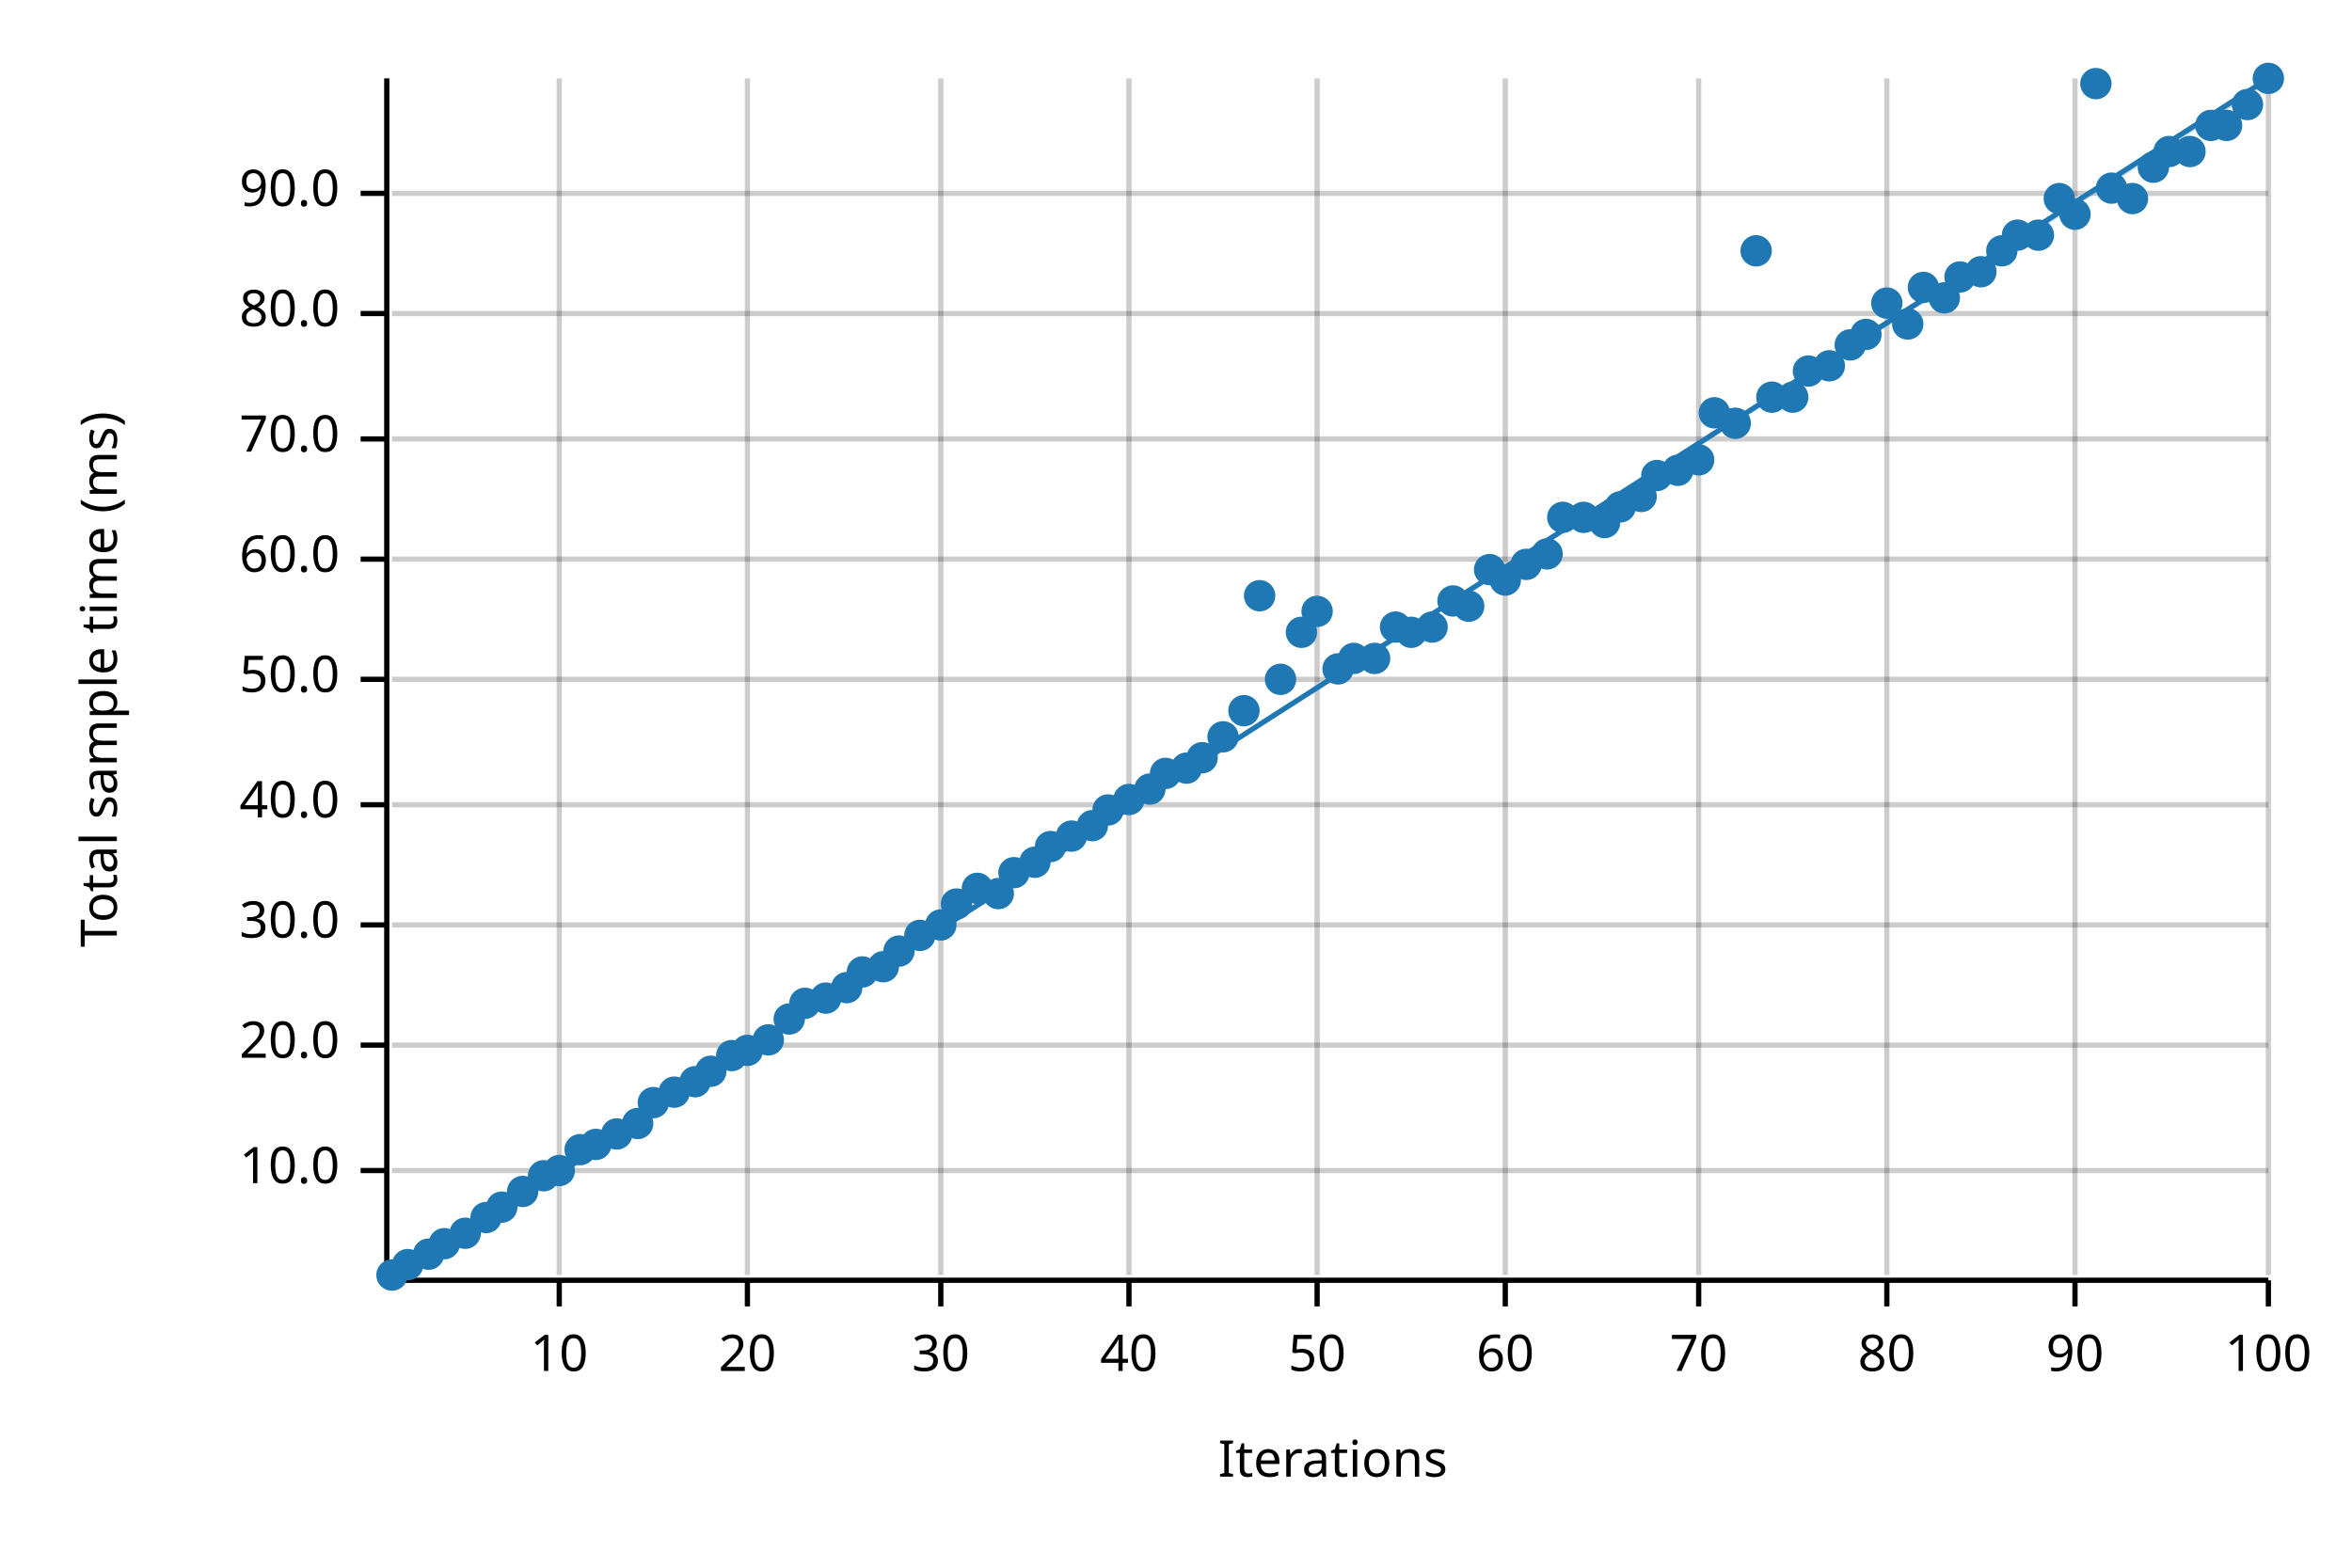
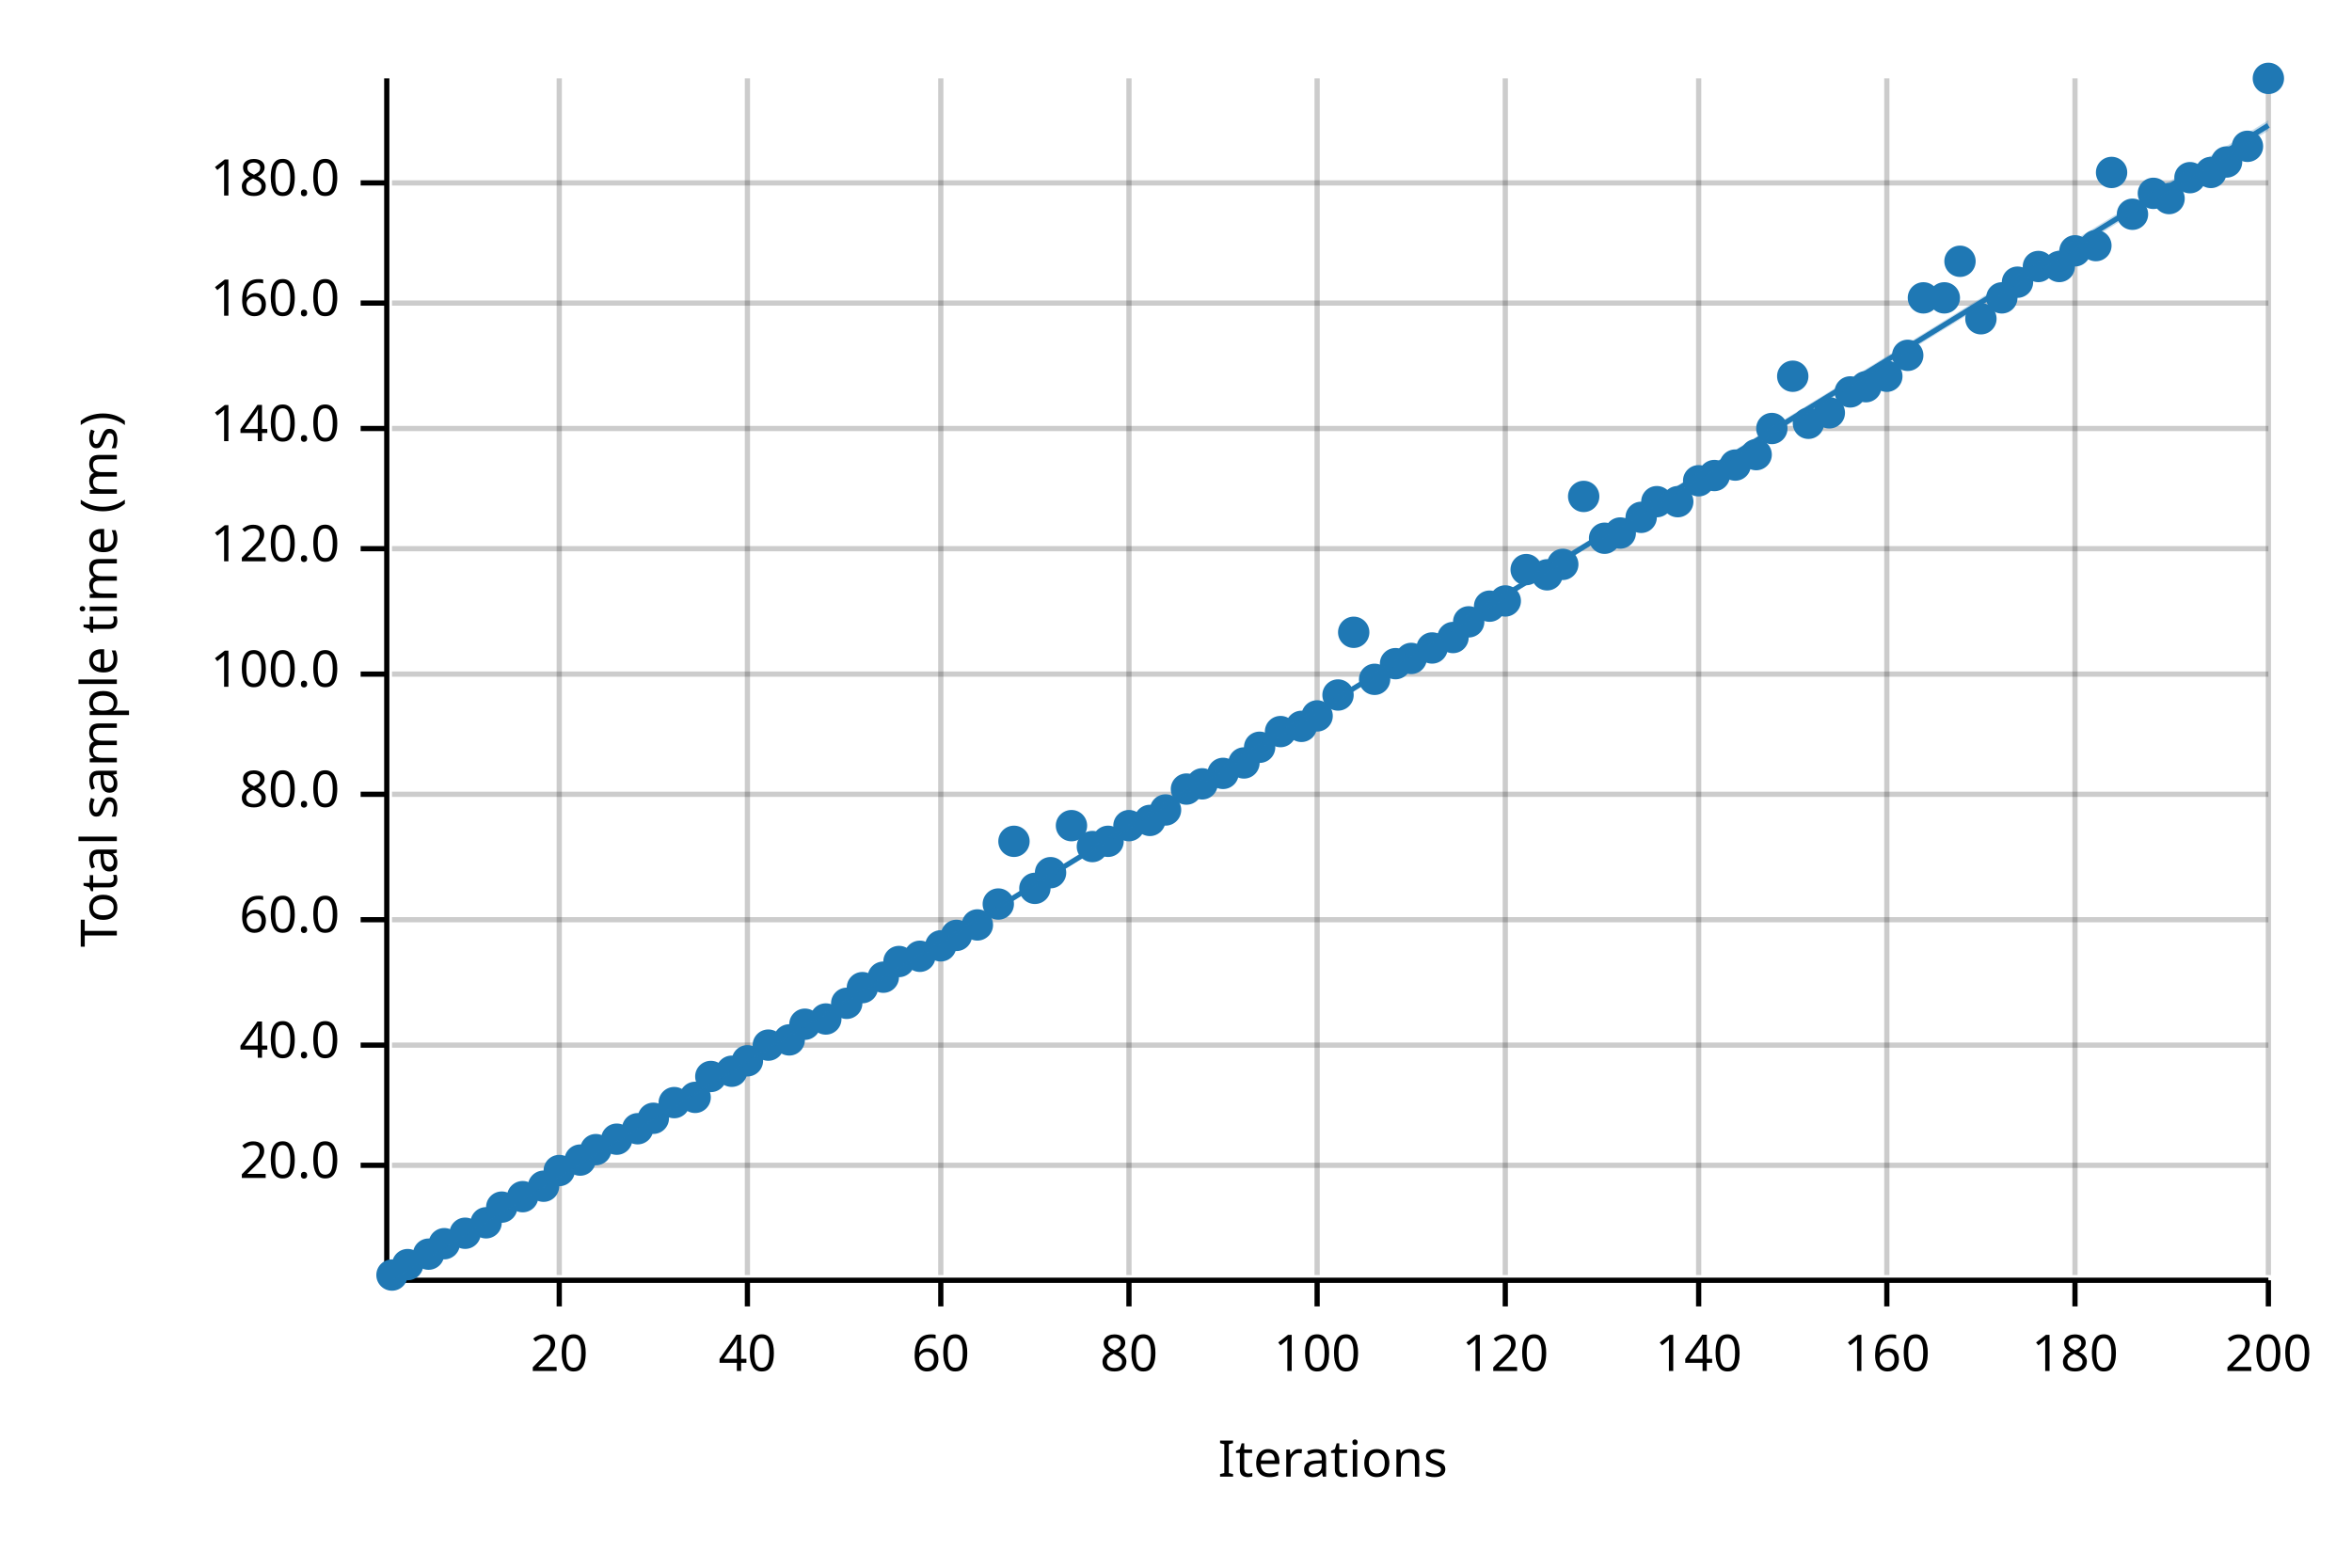
<svg xmlns="http://www.w3.org/2000/svg" width="450" height="300" viewBox="0 0 450 300">
  <text x="15" y="130" dy="0.76em" text-anchor="middle" font-family="sans-serif" font-size="9.677" opacity="1" fill="#000000" transform="rotate(270, 15, 130)">
Total sample time (ms)
</text>
  <text x="255" y="285" dy="-0.5ex" text-anchor="middle" font-family="sans-serif" font-size="9.677" opacity="1" fill="#000000">
Iterations
</text>
  <line opacity="0.2" stroke="#000000" stroke-width="1" x1="107" y1="244" x2="107" y2="15" />
  <line opacity="0.2" stroke="#000000" stroke-width="1" x1="143" y1="244" x2="143" y2="15" />
  <line opacity="0.2" stroke="#000000" stroke-width="1" x1="180" y1="244" x2="180" y2="15" />
  <line opacity="0.2" stroke="#000000" stroke-width="1" x1="216" y1="244" x2="216" y2="15" />
  <line opacity="0.2" stroke="#000000" stroke-width="1" x1="252" y1="244" x2="252" y2="15" />
  <line opacity="0.2" stroke="#000000" stroke-width="1" x1="288" y1="244" x2="288" y2="15" />
  <line opacity="0.2" stroke="#000000" stroke-width="1" x1="325" y1="244" x2="325" y2="15" />
  <line opacity="0.2" stroke="#000000" stroke-width="1" x1="361" y1="244" x2="361" y2="15" />
  <line opacity="0.2" stroke="#000000" stroke-width="1" x1="397" y1="244" x2="397" y2="15" />
  <line opacity="0.2" stroke="#000000" stroke-width="1" x1="434" y1="244" x2="434" y2="15" />
-   <line opacity="0.2" stroke="#000000" stroke-width="1" x1="75" y1="224" x2="434" y2="224" />
+   <line opacity="0.2" stroke="#000000" stroke-width="1" x1="75" y1="223" x2="434" y2="223" />
  <line opacity="0.2" stroke="#000000" stroke-width="1" x1="75" y1="200" x2="434" y2="200" />
-   <line opacity="0.2" stroke="#000000" stroke-width="1" x1="75" y1="177" x2="434" y2="177" />
-   <line opacity="0.2" stroke="#000000" stroke-width="1" x1="75" y1="154" x2="434" y2="154" />
-   <line opacity="0.2" stroke="#000000" stroke-width="1" x1="75" y1="130" x2="434" y2="130" />
-   <line opacity="0.2" stroke="#000000" stroke-width="1" x1="75" y1="107" x2="434" y2="107" />
-   <line opacity="0.2" stroke="#000000" stroke-width="1" x1="75" y1="84" x2="434" y2="84" />
-   <line opacity="0.2" stroke="#000000" stroke-width="1" x1="75" y1="60" x2="434" y2="60" />
-   <line opacity="0.2" stroke="#000000" stroke-width="1" x1="75" y1="37" x2="434" y2="37" />
+   <line opacity="0.2" stroke="#000000" stroke-width="1" x1="75" y1="176" x2="434" y2="176" />
+   <line opacity="0.2" stroke="#000000" stroke-width="1" x1="75" y1="152" x2="434" y2="152" />
+   <line opacity="0.2" stroke="#000000" stroke-width="1" x1="75" y1="129" x2="434" y2="129" />
+   <line opacity="0.2" stroke="#000000" stroke-width="1" x1="75" y1="105" x2="434" y2="105" />
+   <line opacity="0.2" stroke="#000000" stroke-width="1" x1="75" y1="82" x2="434" y2="82" />
+   <line opacity="0.2" stroke="#000000" stroke-width="1" x1="75" y1="58" x2="434" y2="58" />
+   <line opacity="0.2" stroke="#000000" stroke-width="1" x1="75" y1="35" x2="434" y2="35" />
  <polyline fill="none" opacity="1" stroke="#000000" stroke-width="1" points="74,15 74,244 " />
-   <text x="65" y="224" dy="0.5ex" text-anchor="end" font-family="sans-serif" font-size="9.677" opacity="1" fill="#000000">
- 10.0
- </text>
-   <polyline fill="none" opacity="1" stroke="#000000" stroke-width="1" points="69,224 74,224 " />
+   <text x="65" y="223" dy="0.5ex" text-anchor="end" font-family="sans-serif" font-size="9.677" opacity="1" fill="#000000">
+ 20.0
+ </text>
+   <polyline fill="none" opacity="1" stroke="#000000" stroke-width="1" points="69,223 74,223 " />
  <text x="65" y="200" dy="0.5ex" text-anchor="end" font-family="sans-serif" font-size="9.677" opacity="1" fill="#000000">
- 20.0
+ 40.0
</text>
  <polyline fill="none" opacity="1" stroke="#000000" stroke-width="1" points="69,200 74,200 " />
-   <text x="65" y="177" dy="0.5ex" text-anchor="end" font-family="sans-serif" font-size="9.677" opacity="1" fill="#000000">
- 30.0
- </text>
-   <polyline fill="none" opacity="1" stroke="#000000" stroke-width="1" points="69,177 74,177 " />
-   <text x="65" y="154" dy="0.5ex" text-anchor="end" font-family="sans-serif" font-size="9.677" opacity="1" fill="#000000">
- 40.0
- </text>
-   <polyline fill="none" opacity="1" stroke="#000000" stroke-width="1" points="69,154 74,154 " />
-   <text x="65" y="130" dy="0.5ex" text-anchor="end" font-family="sans-serif" font-size="9.677" opacity="1" fill="#000000">
- 50.0
- </text>
-   <polyline fill="none" opacity="1" stroke="#000000" stroke-width="1" points="69,130 74,130 " />
-   <text x="65" y="107" dy="0.5ex" text-anchor="end" font-family="sans-serif" font-size="9.677" opacity="1" fill="#000000">
+   <text x="65" y="176" dy="0.5ex" text-anchor="end" font-family="sans-serif" font-size="9.677" opacity="1" fill="#000000">
60.0
</text>
-   <polyline fill="none" opacity="1" stroke="#000000" stroke-width="1" points="69,107 74,107 " />
-   <text x="65" y="84" dy="0.5ex" text-anchor="end" font-family="sans-serif" font-size="9.677" opacity="1" fill="#000000">
- 70.0
- </text>
-   <polyline fill="none" opacity="1" stroke="#000000" stroke-width="1" points="69,84 74,84 " />
-   <text x="65" y="60" dy="0.5ex" text-anchor="end" font-family="sans-serif" font-size="9.677" opacity="1" fill="#000000">
+   <polyline fill="none" opacity="1" stroke="#000000" stroke-width="1" points="69,176 74,176 " />
+   <text x="65" y="152" dy="0.5ex" text-anchor="end" font-family="sans-serif" font-size="9.677" opacity="1" fill="#000000">
80.0
</text>
-   <polyline fill="none" opacity="1" stroke="#000000" stroke-width="1" points="69,60 74,60 " />
-   <text x="65" y="37" dy="0.5ex" text-anchor="end" font-family="sans-serif" font-size="9.677" opacity="1" fill="#000000">
- 90.0
- </text>
-   <polyline fill="none" opacity="1" stroke="#000000" stroke-width="1" points="69,37 74,37 " />
+   <polyline fill="none" opacity="1" stroke="#000000" stroke-width="1" points="69,152 74,152 " />
+   <text x="65" y="129" dy="0.5ex" text-anchor="end" font-family="sans-serif" font-size="9.677" opacity="1" fill="#000000">
+ 100.0
+ </text>
+   <polyline fill="none" opacity="1" stroke="#000000" stroke-width="1" points="69,129 74,129 " />
+   <text x="65" y="105" dy="0.5ex" text-anchor="end" font-family="sans-serif" font-size="9.677" opacity="1" fill="#000000">
+ 120.0
+ </text>
+   <polyline fill="none" opacity="1" stroke="#000000" stroke-width="1" points="69,105 74,105 " />
+   <text x="65" y="82" dy="0.5ex" text-anchor="end" font-family="sans-serif" font-size="9.677" opacity="1" fill="#000000">
+ 140.0
+ </text>
+   <polyline fill="none" opacity="1" stroke="#000000" stroke-width="1" points="69,82 74,82 " />
+   <text x="65" y="58" dy="0.5ex" text-anchor="end" font-family="sans-serif" font-size="9.677" opacity="1" fill="#000000">
+ 160.0
+ </text>
+   <polyline fill="none" opacity="1" stroke="#000000" stroke-width="1" points="69,58 74,58 " />
+   <text x="65" y="35" dy="0.5ex" text-anchor="end" font-family="sans-serif" font-size="9.677" opacity="1" fill="#000000">
+ 180.0
+ </text>
+   <polyline fill="none" opacity="1" stroke="#000000" stroke-width="1" points="69,35 74,35 " />
  <polyline fill="none" opacity="1" stroke="#000000" stroke-width="1" points="75,245 434,245 " />
  <text x="107" y="255" dy="0.76em" text-anchor="middle" font-family="sans-serif" font-size="9.677" opacity="1" fill="#000000">
- 10
+ 20
</text>
  <polyline fill="none" opacity="1" stroke="#000000" stroke-width="1" points="107,245 107,250 " />
  <text x="143" y="255" dy="0.76em" text-anchor="middle" font-family="sans-serif" font-size="9.677" opacity="1" fill="#000000">
- 20
+ 40
</text>
  <polyline fill="none" opacity="1" stroke="#000000" stroke-width="1" points="143,245 143,250 " />
  <text x="180" y="255" dy="0.76em" text-anchor="middle" font-family="sans-serif" font-size="9.677" opacity="1" fill="#000000">
- 30
+ 60
</text>
  <polyline fill="none" opacity="1" stroke="#000000" stroke-width="1" points="180,245 180,250 " />
  <text x="216" y="255" dy="0.76em" text-anchor="middle" font-family="sans-serif" font-size="9.677" opacity="1" fill="#000000">
- 40
+ 80
</text>
  <polyline fill="none" opacity="1" stroke="#000000" stroke-width="1" points="216,245 216,250 " />
  <text x="252" y="255" dy="0.76em" text-anchor="middle" font-family="sans-serif" font-size="9.677" opacity="1" fill="#000000">
- 50
+ 100
</text>
  <polyline fill="none" opacity="1" stroke="#000000" stroke-width="1" points="252,245 252,250 " />
  <text x="288" y="255" dy="0.76em" text-anchor="middle" font-family="sans-serif" font-size="9.677" opacity="1" fill="#000000">
- 60
+ 120
</text>
  <polyline fill="none" opacity="1" stroke="#000000" stroke-width="1" points="288,245 288,250 " />
  <text x="325" y="255" dy="0.76em" text-anchor="middle" font-family="sans-serif" font-size="9.677" opacity="1" fill="#000000">
- 70
+ 140
</text>
  <polyline fill="none" opacity="1" stroke="#000000" stroke-width="1" points="325,245 325,250 " />
  <text x="361" y="255" dy="0.76em" text-anchor="middle" font-family="sans-serif" font-size="9.677" opacity="1" fill="#000000">
- 80
+ 160
</text>
  <polyline fill="none" opacity="1" stroke="#000000" stroke-width="1" points="361,245 361,250 " />
  <text x="397" y="255" dy="0.76em" text-anchor="middle" font-family="sans-serif" font-size="9.677" opacity="1" fill="#000000">
- 90
+ 180
</text>
  <polyline fill="none" opacity="1" stroke="#000000" stroke-width="1" points="397,245 397,250 " />
  <text x="434" y="255" dy="0.76em" text-anchor="middle" font-family="sans-serif" font-size="9.677" opacity="1" fill="#000000">
- 100
+ 200
</text>
  <polyline fill="none" opacity="1" stroke="#000000" stroke-width="1" points="434,245 434,250 " />
  <circle cx="75" cy="244" r="3" opacity="1" fill="#1F78B4" stroke="none" stroke-width="1" />
  <circle cx="78" cy="242" r="3" opacity="1" fill="#1F78B4" stroke="none" stroke-width="1" />
  <circle cx="82" cy="240" r="3" opacity="1" fill="#1F78B4" stroke="none" stroke-width="1" />
  <circle cx="85" cy="238" r="3" opacity="1" fill="#1F78B4" stroke="none" stroke-width="1" />
  <circle cx="89" cy="236" r="3" opacity="1" fill="#1F78B4" stroke="none" stroke-width="1" />
-   <circle cx="93" cy="233" r="3" opacity="1" fill="#1F78B4" stroke="none" stroke-width="1" />
+   <circle cx="93" cy="234" r="3" opacity="1" fill="#1F78B4" stroke="none" stroke-width="1" />
  <circle cx="96" cy="231" r="3" opacity="1" fill="#1F78B4" stroke="none" stroke-width="1" />
-   <circle cx="100" cy="228" r="3" opacity="1" fill="#1F78B4" stroke="none" stroke-width="1" />
-   <circle cx="104" cy="225" r="3" opacity="1" fill="#1F78B4" stroke="none" stroke-width="1" />
+   <circle cx="100" cy="229" r="3" opacity="1" fill="#1F78B4" stroke="none" stroke-width="1" />
+   <circle cx="104" cy="227" r="3" opacity="1" fill="#1F78B4" stroke="none" stroke-width="1" />
  <circle cx="107" cy="224" r="3" opacity="1" fill="#1F78B4" stroke="none" stroke-width="1" />
-   <circle cx="111" cy="220" r="3" opacity="1" fill="#1F78B4" stroke="none" stroke-width="1" />
-   <circle cx="114" cy="219" r="3" opacity="1" fill="#1F78B4" stroke="none" stroke-width="1" />
-   <circle cx="118" cy="217" r="3" opacity="1" fill="#1F78B4" stroke="none" stroke-width="1" />
-   <circle cx="122" cy="215" r="3" opacity="1" fill="#1F78B4" stroke="none" stroke-width="1" />
-   <circle cx="125" cy="211" r="3" opacity="1" fill="#1F78B4" stroke="none" stroke-width="1" />
-   <circle cx="129" cy="209" r="3" opacity="1" fill="#1F78B4" stroke="none" stroke-width="1" />
-   <circle cx="133" cy="207" r="3" opacity="1" fill="#1F78B4" stroke="none" stroke-width="1" />
-   <circle cx="136" cy="205" r="3" opacity="1" fill="#1F78B4" stroke="none" stroke-width="1" />
-   <circle cx="140" cy="202" r="3" opacity="1" fill="#1F78B4" stroke="none" stroke-width="1" />
-   <circle cx="143" cy="201" r="3" opacity="1" fill="#1F78B4" stroke="none" stroke-width="1" />
-   <circle cx="147" cy="199" r="3" opacity="1" fill="#1F78B4" stroke="none" stroke-width="1" />
-   <circle cx="151" cy="195" r="3" opacity="1" fill="#1F78B4" stroke="none" stroke-width="1" />
-   <circle cx="154" cy="192" r="3" opacity="1" fill="#1F78B4" stroke="none" stroke-width="1" />
-   <circle cx="158" cy="191" r="3" opacity="1" fill="#1F78B4" stroke="none" stroke-width="1" />
-   <circle cx="162" cy="189" r="3" opacity="1" fill="#1F78B4" stroke="none" stroke-width="1" />
-   <circle cx="165" cy="186" r="3" opacity="1" fill="#1F78B4" stroke="none" stroke-width="1" />
-   <circle cx="169" cy="185" r="3" opacity="1" fill="#1F78B4" stroke="none" stroke-width="1" />
-   <circle cx="172" cy="182" r="3" opacity="1" fill="#1F78B4" stroke="none" stroke-width="1" />
-   <circle cx="176" cy="179" r="3" opacity="1" fill="#1F78B4" stroke="none" stroke-width="1" />
-   <circle cx="180" cy="177" r="3" opacity="1" fill="#1F78B4" stroke="none" stroke-width="1" />
-   <circle cx="183" cy="173" r="3" opacity="1" fill="#1F78B4" stroke="none" stroke-width="1" />
-   <circle cx="187" cy="170" r="3" opacity="1" fill="#1F78B4" stroke="none" stroke-width="1" />
-   <circle cx="191" cy="171" r="3" opacity="1" fill="#1F78B4" stroke="none" stroke-width="1" />
-   <circle cx="194" cy="167" r="3" opacity="1" fill="#1F78B4" stroke="none" stroke-width="1" />
-   <circle cx="198" cy="165" r="3" opacity="1" fill="#1F78B4" stroke="none" stroke-width="1" />
-   <circle cx="201" cy="162" r="3" opacity="1" fill="#1F78B4" stroke="none" stroke-width="1" />
-   <circle cx="205" cy="160" r="3" opacity="1" fill="#1F78B4" stroke="none" stroke-width="1" />
-   <circle cx="209" cy="158" r="3" opacity="1" fill="#1F78B4" stroke="none" stroke-width="1" />
-   <circle cx="212" cy="155" r="3" opacity="1" fill="#1F78B4" stroke="none" stroke-width="1" />
-   <circle cx="216" cy="153" r="3" opacity="1" fill="#1F78B4" stroke="none" stroke-width="1" />
-   <circle cx="220" cy="151" r="3" opacity="1" fill="#1F78B4" stroke="none" stroke-width="1" />
-   <circle cx="223" cy="148" r="3" opacity="1" fill="#1F78B4" stroke="none" stroke-width="1" />
-   <circle cx="227" cy="147" r="3" opacity="1" fill="#1F78B4" stroke="none" stroke-width="1" />
-   <circle cx="230" cy="145" r="3" opacity="1" fill="#1F78B4" stroke="none" stroke-width="1" />
-   <circle cx="234" cy="141" r="3" opacity="1" fill="#1F78B4" stroke="none" stroke-width="1" />
-   <circle cx="238" cy="136" r="3" opacity="1" fill="#1F78B4" stroke="none" stroke-width="1" />
-   <circle cx="241" cy="114" r="3" opacity="1" fill="#1F78B4" stroke="none" stroke-width="1" />
-   <circle cx="245" cy="130" r="3" opacity="1" fill="#1F78B4" stroke="none" stroke-width="1" />
-   <circle cx="249" cy="121" r="3" opacity="1" fill="#1F78B4" stroke="none" stroke-width="1" />
-   <circle cx="252" cy="117" r="3" opacity="1" fill="#1F78B4" stroke="none" stroke-width="1" />
-   <circle cx="256" cy="128" r="3" opacity="1" fill="#1F78B4" stroke="none" stroke-width="1" />
-   <circle cx="259" cy="126" r="3" opacity="1" fill="#1F78B4" stroke="none" stroke-width="1" />
-   <circle cx="263" cy="126" r="3" opacity="1" fill="#1F78B4" stroke="none" stroke-width="1" />
-   <circle cx="267" cy="120" r="3" opacity="1" fill="#1F78B4" stroke="none" stroke-width="1" />
-   <circle cx="270" cy="121" r="3" opacity="1" fill="#1F78B4" stroke="none" stroke-width="1" />
-   <circle cx="274" cy="120" r="3" opacity="1" fill="#1F78B4" stroke="none" stroke-width="1" />
-   <circle cx="278" cy="115" r="3" opacity="1" fill="#1F78B4" stroke="none" stroke-width="1" />
-   <circle cx="281" cy="116" r="3" opacity="1" fill="#1F78B4" stroke="none" stroke-width="1" />
-   <circle cx="285" cy="109" r="3" opacity="1" fill="#1F78B4" stroke="none" stroke-width="1" />
-   <circle cx="288" cy="111" r="3" opacity="1" fill="#1F78B4" stroke="none" stroke-width="1" />
-   <circle cx="292" cy="108" r="3" opacity="1" fill="#1F78B4" stroke="none" stroke-width="1" />
-   <circle cx="296" cy="106" r="3" opacity="1" fill="#1F78B4" stroke="none" stroke-width="1" />
-   <circle cx="299" cy="99" r="3" opacity="1" fill="#1F78B4" stroke="none" stroke-width="1" />
-   <circle cx="303" cy="99" r="3" opacity="1" fill="#1F78B4" stroke="none" stroke-width="1" />
-   <circle cx="307" cy="100" r="3" opacity="1" fill="#1F78B4" stroke="none" stroke-width="1" />
-   <circle cx="310" cy="97" r="3" opacity="1" fill="#1F78B4" stroke="none" stroke-width="1" />
-   <circle cx="314" cy="95" r="3" opacity="1" fill="#1F78B4" stroke="none" stroke-width="1" />
-   <circle cx="317" cy="91" r="3" opacity="1" fill="#1F78B4" stroke="none" stroke-width="1" />
-   <circle cx="321" cy="90" r="3" opacity="1" fill="#1F78B4" stroke="none" stroke-width="1" />
-   <circle cx="325" cy="88" r="3" opacity="1" fill="#1F78B4" stroke="none" stroke-width="1" />
-   <circle cx="328" cy="79" r="3" opacity="1" fill="#1F78B4" stroke="none" stroke-width="1" />
-   <circle cx="332" cy="81" r="3" opacity="1" fill="#1F78B4" stroke="none" stroke-width="1" />
-   <circle cx="336" cy="48" r="3" opacity="1" fill="#1F78B4" stroke="none" stroke-width="1" />
-   <circle cx="339" cy="76" r="3" opacity="1" fill="#1F78B4" stroke="none" stroke-width="1" />
-   <circle cx="343" cy="76" r="3" opacity="1" fill="#1F78B4" stroke="none" stroke-width="1" />
-   <circle cx="346" cy="71" r="3" opacity="1" fill="#1F78B4" stroke="none" stroke-width="1" />
-   <circle cx="350" cy="70" r="3" opacity="1" fill="#1F78B4" stroke="none" stroke-width="1" />
-   <circle cx="354" cy="66" r="3" opacity="1" fill="#1F78B4" stroke="none" stroke-width="1" />
-   <circle cx="357" cy="64" r="3" opacity="1" fill="#1F78B4" stroke="none" stroke-width="1" />
-   <circle cx="361" cy="58" r="3" opacity="1" fill="#1F78B4" stroke="none" stroke-width="1" />
-   <circle cx="365" cy="62" r="3" opacity="1" fill="#1F78B4" stroke="none" stroke-width="1" />
-   <circle cx="368" cy="55" r="3" opacity="1" fill="#1F78B4" stroke="none" stroke-width="1" />
+   <circle cx="111" cy="222" r="3" opacity="1" fill="#1F78B4" stroke="none" stroke-width="1" />
+   <circle cx="114" cy="220" r="3" opacity="1" fill="#1F78B4" stroke="none" stroke-width="1" />
+   <circle cx="118" cy="218" r="3" opacity="1" fill="#1F78B4" stroke="none" stroke-width="1" />
+   <circle cx="122" cy="216" r="3" opacity="1" fill="#1F78B4" stroke="none" stroke-width="1" />
+   <circle cx="125" cy="214" r="3" opacity="1" fill="#1F78B4" stroke="none" stroke-width="1" />
+   <circle cx="129" cy="211" r="3" opacity="1" fill="#1F78B4" stroke="none" stroke-width="1" />
+   <circle cx="133" cy="210" r="3" opacity="1" fill="#1F78B4" stroke="none" stroke-width="1" />
+   <circle cx="136" cy="206" r="3" opacity="1" fill="#1F78B4" stroke="none" stroke-width="1" />
+   <circle cx="140" cy="205" r="3" opacity="1" fill="#1F78B4" stroke="none" stroke-width="1" />
+   <circle cx="143" cy="203" r="3" opacity="1" fill="#1F78B4" stroke="none" stroke-width="1" />
+   <circle cx="147" cy="200" r="3" opacity="1" fill="#1F78B4" stroke="none" stroke-width="1" />
+   <circle cx="151" cy="199" r="3" opacity="1" fill="#1F78B4" stroke="none" stroke-width="1" />
+   <circle cx="154" cy="196" r="3" opacity="1" fill="#1F78B4" stroke="none" stroke-width="1" />
+   <circle cx="158" cy="195" r="3" opacity="1" fill="#1F78B4" stroke="none" stroke-width="1" />
+   <circle cx="162" cy="192" r="3" opacity="1" fill="#1F78B4" stroke="none" stroke-width="1" />
+   <circle cx="165" cy="189" r="3" opacity="1" fill="#1F78B4" stroke="none" stroke-width="1" />
+   <circle cx="169" cy="187" r="3" opacity="1" fill="#1F78B4" stroke="none" stroke-width="1" />
+   <circle cx="172" cy="184" r="3" opacity="1" fill="#1F78B4" stroke="none" stroke-width="1" />
+   <circle cx="176" cy="183" r="3" opacity="1" fill="#1F78B4" stroke="none" stroke-width="1" />
+   <circle cx="180" cy="181" r="3" opacity="1" fill="#1F78B4" stroke="none" stroke-width="1" />
+   <circle cx="183" cy="179" r="3" opacity="1" fill="#1F78B4" stroke="none" stroke-width="1" />
+   <circle cx="187" cy="177" r="3" opacity="1" fill="#1F78B4" stroke="none" stroke-width="1" />
+   <circle cx="191" cy="173" r="3" opacity="1" fill="#1F78B4" stroke="none" stroke-width="1" />
+   <circle cx="194" cy="161" r="3" opacity="1" fill="#1F78B4" stroke="none" stroke-width="1" />
+   <circle cx="198" cy="170" r="3" opacity="1" fill="#1F78B4" stroke="none" stroke-width="1" />
+   <circle cx="201" cy="167" r="3" opacity="1" fill="#1F78B4" stroke="none" stroke-width="1" />
+   <circle cx="205" cy="158" r="3" opacity="1" fill="#1F78B4" stroke="none" stroke-width="1" />
+   <circle cx="209" cy="162" r="3" opacity="1" fill="#1F78B4" stroke="none" stroke-width="1" />
+   <circle cx="212" cy="161" r="3" opacity="1" fill="#1F78B4" stroke="none" stroke-width="1" />
+   <circle cx="216" cy="158" r="3" opacity="1" fill="#1F78B4" stroke="none" stroke-width="1" />
+   <circle cx="220" cy="157" r="3" opacity="1" fill="#1F78B4" stroke="none" stroke-width="1" />
+   <circle cx="223" cy="155" r="3" opacity="1" fill="#1F78B4" stroke="none" stroke-width="1" />
+   <circle cx="227" cy="151" r="3" opacity="1" fill="#1F78B4" stroke="none" stroke-width="1" />
+   <circle cx="230" cy="150" r="3" opacity="1" fill="#1F78B4" stroke="none" stroke-width="1" />
+   <circle cx="234" cy="148" r="3" opacity="1" fill="#1F78B4" stroke="none" stroke-width="1" />
+   <circle cx="238" cy="146" r="3" opacity="1" fill="#1F78B4" stroke="none" stroke-width="1" />
+   <circle cx="241" cy="143" r="3" opacity="1" fill="#1F78B4" stroke="none" stroke-width="1" />
+   <circle cx="245" cy="140" r="3" opacity="1" fill="#1F78B4" stroke="none" stroke-width="1" />
+   <circle cx="249" cy="139" r="3" opacity="1" fill="#1F78B4" stroke="none" stroke-width="1" />
+   <circle cx="252" cy="137" r="3" opacity="1" fill="#1F78B4" stroke="none" stroke-width="1" />
+   <circle cx="256" cy="133" r="3" opacity="1" fill="#1F78B4" stroke="none" stroke-width="1" />
+   <circle cx="259" cy="121" r="3" opacity="1" fill="#1F78B4" stroke="none" stroke-width="1" />
+   <circle cx="263" cy="130" r="3" opacity="1" fill="#1F78B4" stroke="none" stroke-width="1" />
+   <circle cx="267" cy="127" r="3" opacity="1" fill="#1F78B4" stroke="none" stroke-width="1" />
+   <circle cx="270" cy="126" r="3" opacity="1" fill="#1F78B4" stroke="none" stroke-width="1" />
+   <circle cx="274" cy="124" r="3" opacity="1" fill="#1F78B4" stroke="none" stroke-width="1" />
+   <circle cx="278" cy="122" r="3" opacity="1" fill="#1F78B4" stroke="none" stroke-width="1" />
+   <circle cx="281" cy="119" r="3" opacity="1" fill="#1F78B4" stroke="none" stroke-width="1" />
+   <circle cx="285" cy="116" r="3" opacity="1" fill="#1F78B4" stroke="none" stroke-width="1" />
+   <circle cx="288" cy="115" r="3" opacity="1" fill="#1F78B4" stroke="none" stroke-width="1" />
+   <circle cx="292" cy="109" r="3" opacity="1" fill="#1F78B4" stroke="none" stroke-width="1" />
+   <circle cx="296" cy="110" r="3" opacity="1" fill="#1F78B4" stroke="none" stroke-width="1" />
+   <circle cx="299" cy="108" r="3" opacity="1" fill="#1F78B4" stroke="none" stroke-width="1" />
+   <circle cx="303" cy="95" r="3" opacity="1" fill="#1F78B4" stroke="none" stroke-width="1" />
+   <circle cx="307" cy="103" r="3" opacity="1" fill="#1F78B4" stroke="none" stroke-width="1" />
+   <circle cx="310" cy="102" r="3" opacity="1" fill="#1F78B4" stroke="none" stroke-width="1" />
+   <circle cx="314" cy="99" r="3" opacity="1" fill="#1F78B4" stroke="none" stroke-width="1" />
+   <circle cx="317" cy="96" r="3" opacity="1" fill="#1F78B4" stroke="none" stroke-width="1" />
+   <circle cx="321" cy="96" r="3" opacity="1" fill="#1F78B4" stroke="none" stroke-width="1" />
+   <circle cx="325" cy="92" r="3" opacity="1" fill="#1F78B4" stroke="none" stroke-width="1" />
+   <circle cx="328" cy="91" r="3" opacity="1" fill="#1F78B4" stroke="none" stroke-width="1" />
+   <circle cx="332" cy="89" r="3" opacity="1" fill="#1F78B4" stroke="none" stroke-width="1" />
+   <circle cx="336" cy="87" r="3" opacity="1" fill="#1F78B4" stroke="none" stroke-width="1" />
+   <circle cx="339" cy="82" r="3" opacity="1" fill="#1F78B4" stroke="none" stroke-width="1" />
+   <circle cx="343" cy="72" r="3" opacity="1" fill="#1F78B4" stroke="none" stroke-width="1" />
+   <circle cx="346" cy="81" r="3" opacity="1" fill="#1F78B4" stroke="none" stroke-width="1" />
+   <circle cx="350" cy="79" r="3" opacity="1" fill="#1F78B4" stroke="none" stroke-width="1" />
+   <circle cx="354" cy="75" r="3" opacity="1" fill="#1F78B4" stroke="none" stroke-width="1" />
+   <circle cx="357" cy="74" r="3" opacity="1" fill="#1F78B4" stroke="none" stroke-width="1" />
+   <circle cx="361" cy="72" r="3" opacity="1" fill="#1F78B4" stroke="none" stroke-width="1" />
+   <circle cx="365" cy="68" r="3" opacity="1" fill="#1F78B4" stroke="none" stroke-width="1" />
+   <circle cx="368" cy="57" r="3" opacity="1" fill="#1F78B4" stroke="none" stroke-width="1" />
  <circle cx="372" cy="57" r="3" opacity="1" fill="#1F78B4" stroke="none" stroke-width="1" />
-   <circle cx="375" cy="53" r="3" opacity="1" fill="#1F78B4" stroke="none" stroke-width="1" />
-   <circle cx="379" cy="52" r="3" opacity="1" fill="#1F78B4" stroke="none" stroke-width="1" />
-   <circle cx="383" cy="48" r="3" opacity="1" fill="#1F78B4" stroke="none" stroke-width="1" />
-   <circle cx="386" cy="45" r="3" opacity="1" fill="#1F78B4" stroke="none" stroke-width="1" />
-   <circle cx="390" cy="45" r="3" opacity="1" fill="#1F78B4" stroke="none" stroke-width="1" />
-   <circle cx="394" cy="38" r="3" opacity="1" fill="#1F78B4" stroke="none" stroke-width="1" />
-   <circle cx="397" cy="41" r="3" opacity="1" fill="#1F78B4" stroke="none" stroke-width="1" />
-   <circle cx="401" cy="16" r="3" opacity="1" fill="#1F78B4" stroke="none" stroke-width="1" />
-   <circle cx="404" cy="36" r="3" opacity="1" fill="#1F78B4" stroke="none" stroke-width="1" />
-   <circle cx="408" cy="38" r="3" opacity="1" fill="#1F78B4" stroke="none" stroke-width="1" />
-   <circle cx="412" cy="32" r="3" opacity="1" fill="#1F78B4" stroke="none" stroke-width="1" />
-   <circle cx="415" cy="29" r="3" opacity="1" fill="#1F78B4" stroke="none" stroke-width="1" />
-   <circle cx="419" cy="29" r="3" opacity="1" fill="#1F78B4" stroke="none" stroke-width="1" />
-   <circle cx="423" cy="24" r="3" opacity="1" fill="#1F78B4" stroke="none" stroke-width="1" />
-   <circle cx="426" cy="24" r="3" opacity="1" fill="#1F78B4" stroke="none" stroke-width="1" />
-   <circle cx="430" cy="20" r="3" opacity="1" fill="#1F78B4" stroke="none" stroke-width="1" />
+   <circle cx="375" cy="50" r="3" opacity="1" fill="#1F78B4" stroke="none" stroke-width="1" />
+   <circle cx="379" cy="61" r="3" opacity="1" fill="#1F78B4" stroke="none" stroke-width="1" />
+   <circle cx="383" cy="57" r="3" opacity="1" fill="#1F78B4" stroke="none" stroke-width="1" />
+   <circle cx="386" cy="54" r="3" opacity="1" fill="#1F78B4" stroke="none" stroke-width="1" />
+   <circle cx="390" cy="51" r="3" opacity="1" fill="#1F78B4" stroke="none" stroke-width="1" />
+   <circle cx="394" cy="51" r="3" opacity="1" fill="#1F78B4" stroke="none" stroke-width="1" />
+   <circle cx="397" cy="48" r="3" opacity="1" fill="#1F78B4" stroke="none" stroke-width="1" />
+   <circle cx="401" cy="47" r="3" opacity="1" fill="#1F78B4" stroke="none" stroke-width="1" />
+   <circle cx="404" cy="33" r="3" opacity="1" fill="#1F78B4" stroke="none" stroke-width="1" />
+   <circle cx="408" cy="41" r="3" opacity="1" fill="#1F78B4" stroke="none" stroke-width="1" />
+   <circle cx="412" cy="37" r="3" opacity="1" fill="#1F78B4" stroke="none" stroke-width="1" />
+   <circle cx="415" cy="38" r="3" opacity="1" fill="#1F78B4" stroke="none" stroke-width="1" />
+   <circle cx="419" cy="34" r="3" opacity="1" fill="#1F78B4" stroke="none" stroke-width="1" />
+   <circle cx="423" cy="33" r="3" opacity="1" fill="#1F78B4" stroke="none" stroke-width="1" />
+   <circle cx="426" cy="31" r="3" opacity="1" fill="#1F78B4" stroke="none" stroke-width="1" />
+   <circle cx="430" cy="28" r="3" opacity="1" fill="#1F78B4" stroke="none" stroke-width="1" />
  <circle cx="434" cy="15" r="3" opacity="1" fill="#1F78B4" stroke="none" stroke-width="1" />
-   <polyline fill="none" opacity="1" stroke="#1F78B4" stroke-width="1" points="75,245 434,15 " />
-   <polygon opacity="0.25" fill="#1F78B4" points="75,245 434,16 434,15 " />
+   <polyline fill="none" opacity="1" stroke="#1F78B4" stroke-width="1" points="75,245 434,24 " />
+   <polygon opacity="0.25" fill="#1F78B4" points="75,245 434,25 434,23 " />
</svg>
